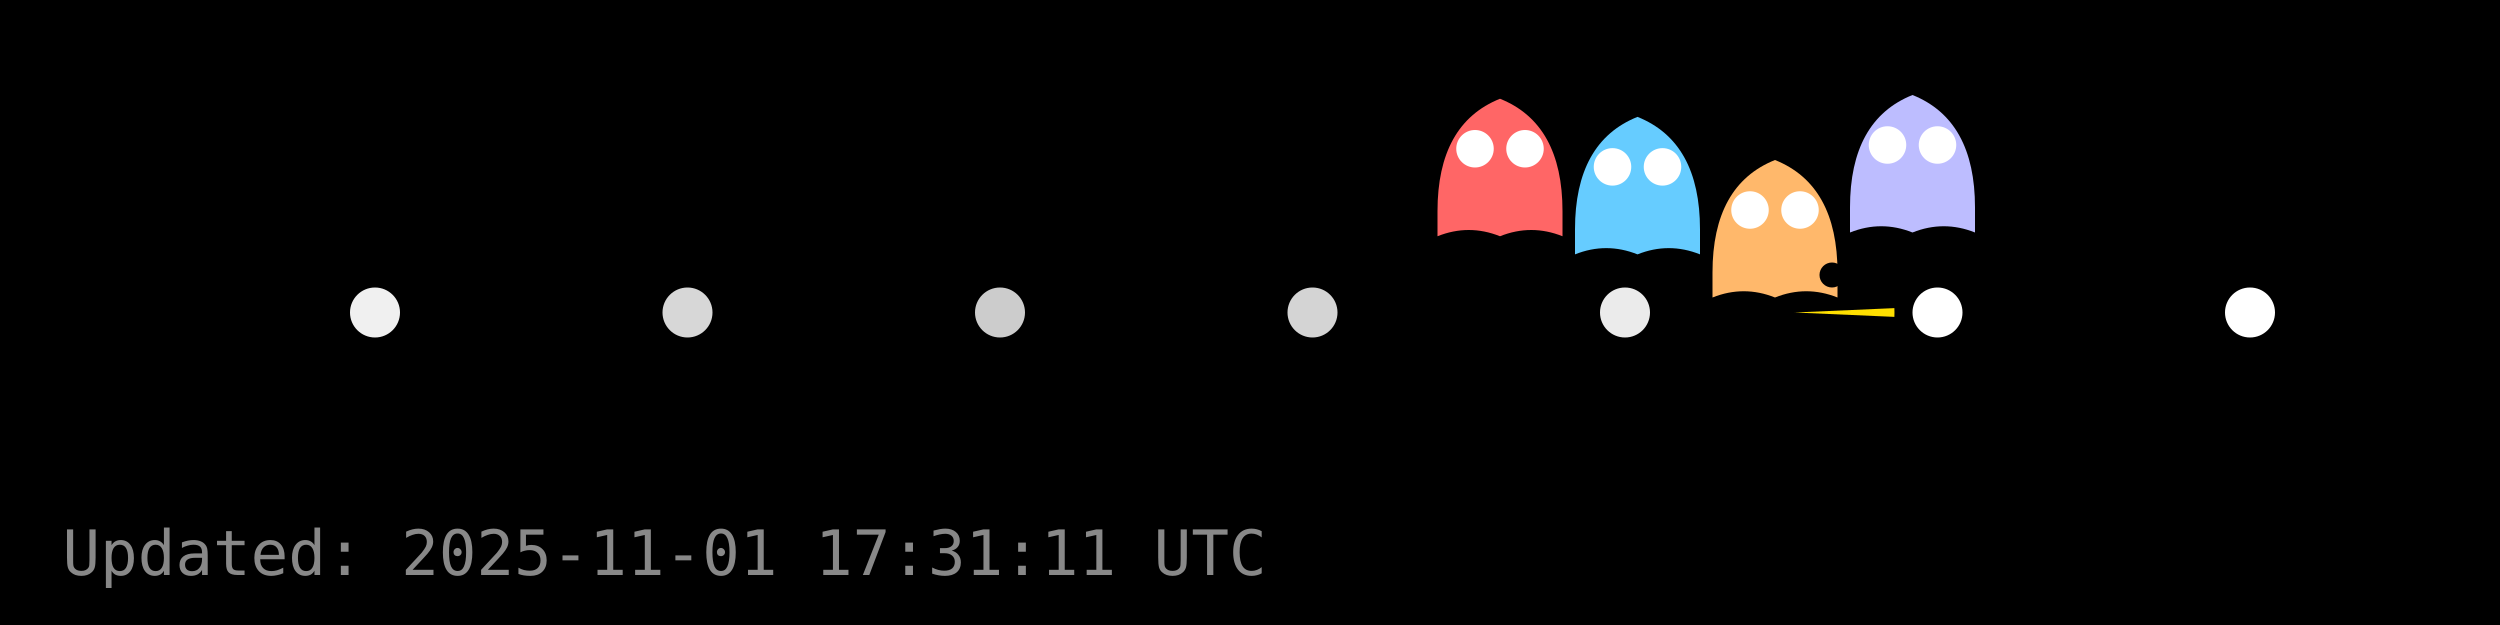
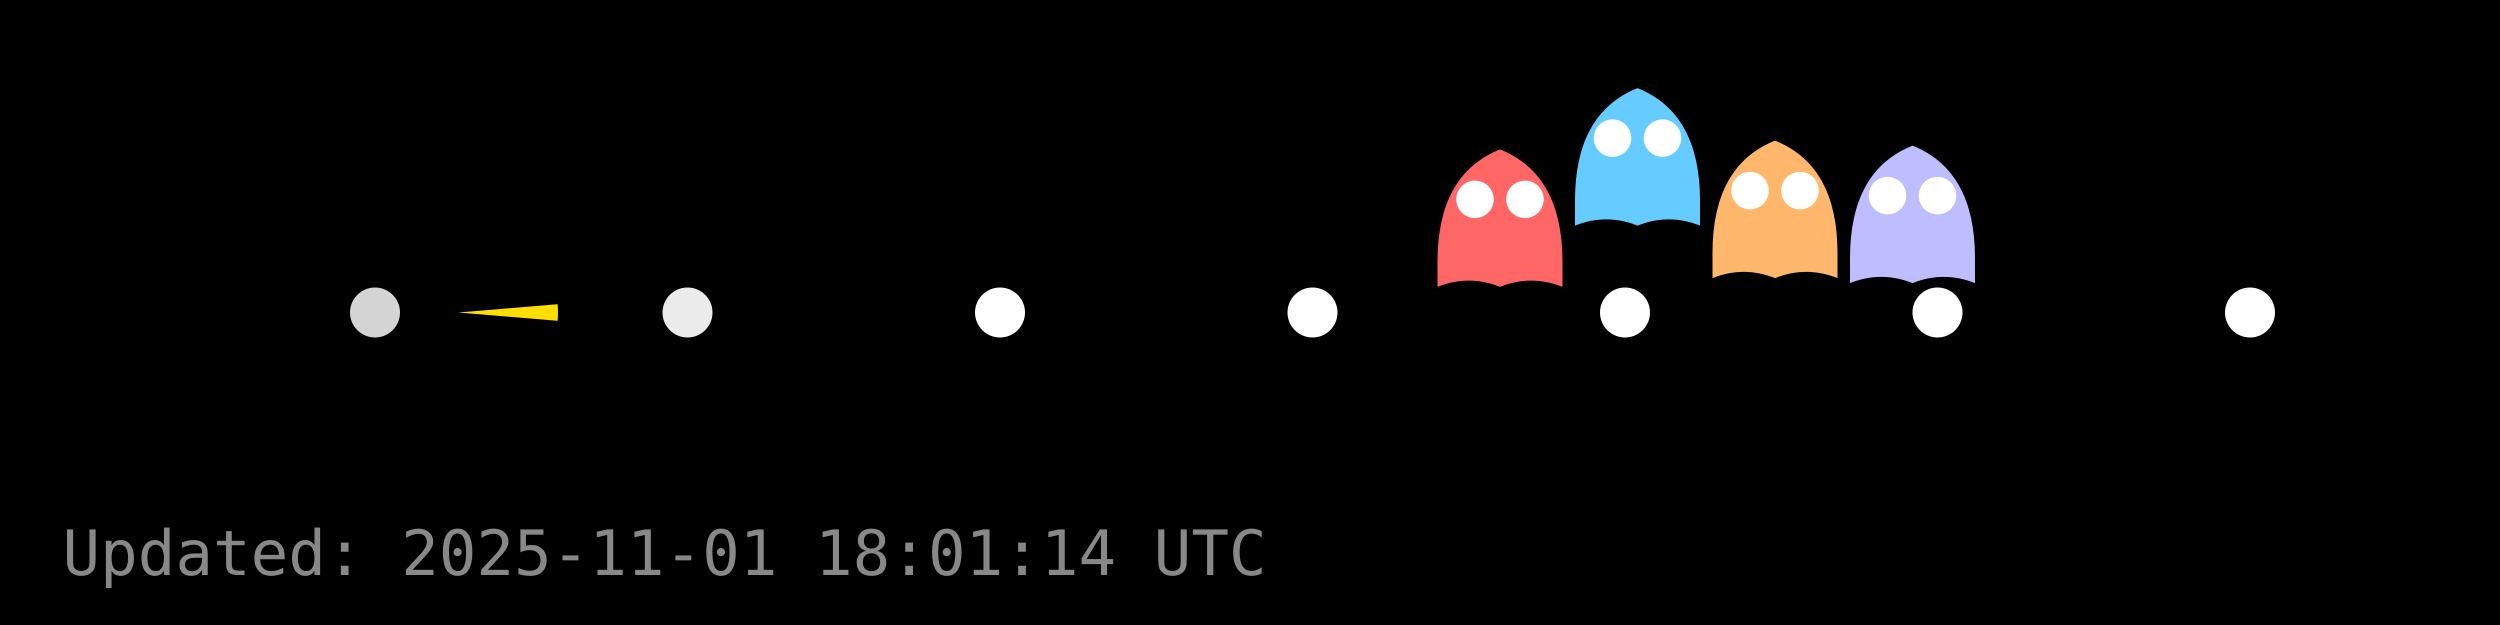
<svg xmlns="http://www.w3.org/2000/svg" width="400" height="100" viewBox="0 0 400 100">
  <rect width="400" height="100" fill="#000000" />
  <g id="dots" fill="#FFFFFF">
-     <circle cx="60.0" cy="50.0" r="4" fill="#FFFFFF" fill-opacity="0.94" />
-     <circle cx="110.0" cy="50.0" r="4" fill="#FFFFFF" fill-opacity="0.84" />
-     <circle cx="160.0" cy="50.0" r="4" fill="#FFFFFF" fill-opacity="0.80" />
-     <circle cx="210.0" cy="50.0" r="4" fill="#FFFFFF" fill-opacity="0.83" />
-     <circle cx="260.0" cy="50.0" r="4" fill="#FFFFFF" fill-opacity="0.92" />
+     <circle cx="60.0" cy="50.0" r="4" fill="#FFFFFF" fill-opacity="0.83" />
+     <circle cx="110.0" cy="50.0" r="4" fill="#FFFFFF" fill-opacity="0.92" />
+     <circle cx="160.0" cy="50.0" r="4" fill="#FFFFFF" fill-opacity="1.00" />
+     <circle cx="210.0" cy="50.0" r="4" fill="#FFFFFF" fill-opacity="1.00" />
+     <circle cx="260.0" cy="50.0" r="4" fill="#FFFFFF" fill-opacity="1.00" />
    <circle cx="310.0" cy="50.0" r="4" fill="#FFFFFF" fill-opacity="1.00" />
    <circle cx="360.0" cy="50.0" r="4" fill="#FFFFFF" fill-opacity="1.00" />
  </g>
  <g id="ghosts">
-     <g transform="translate(240.0,27.8)">
+     <g transform="translate(240.0,35.9)">
      <path d="M-10,6 Q-10,-8 0,-12 Q10,-8 10,6 V10 Q5,8 0,10 Q-5,8 -10,10 Z" fill="#FF6666" />
      <circle cx="-4" cy="-4" r="3" fill="#fff" />
      <circle cx="4" cy="-4" r="3" fill="#fff" />
    </g>
-     <g transform="translate(262.0,30.7)">
+     <g transform="translate(262.0,26.1)">
      <path d="M-10,6 Q-10,-8 0,-12 Q10,-8 10,6 V10 Q5,8 0,10 Q-5,8 -10,10 Z" fill="#66CCFF" />
      <circle cx="-4" cy="-4" r="3" fill="#fff" />
      <circle cx="4" cy="-4" r="3" fill="#fff" />
    </g>
-     <g transform="translate(284.0,37.6)">
+     <g transform="translate(284.0,34.5)">
      <path d="M-10,6 Q-10,-8 0,-12 Q10,-8 10,6 V10 Q5,8 0,10 Q-5,8 -10,10 Z" fill="#FFB86B" />
      <circle cx="-4" cy="-4" r="3" fill="#fff" />
      <circle cx="4" cy="-4" r="3" fill="#fff" />
    </g>
-     <g transform="translate(306.0,27.2)">
+     <g transform="translate(306.0,35.3)">
      <path d="M-10,6 Q-10,-8 0,-12 Q10,-8 10,6 V10 Q5,8 0,10 Q-5,8 -10,10 Z" fill="#BDBDFF" />
      <circle cx="-4" cy="-4" r="3" fill="#fff" />
      <circle cx="4" cy="-4" r="3" fill="#fff" />
    </g>
  </g>
  <g id="pacman">
-     <path d="M 287.12,50.00 L 303.10,49.30 A 16,16 0 0,1 303.10,50.70 Z" fill="#FFDF00" stroke="none" />
-     <circle cx="293.12" cy="44.00" r="2" fill="#000" />
+     <path d="M 73.28,50.00 L 89.22,48.67 A 16,16 0 0,1 89.22,51.33 Z" fill="#FFDF00" stroke="none" />
+     <circle cx="79.28" cy="44.00" r="2" fill="#000" />
    <animateTransform href="#pacman" attributeName="transform" type="translate" from="0 0" to="0 0" dur="0.0s" repeatCount="1" />
  </g>
-   <text x="10" y="92" fill="#888" font-family="monospace" font-size="10">Updated: 2025-11-01 17:31:11 UTC</text>
+   <text x="10" y="92" fill="#888" font-family="monospace" font-size="10">Updated: 2025-11-01 18:01:14 UTC</text>
</svg>
